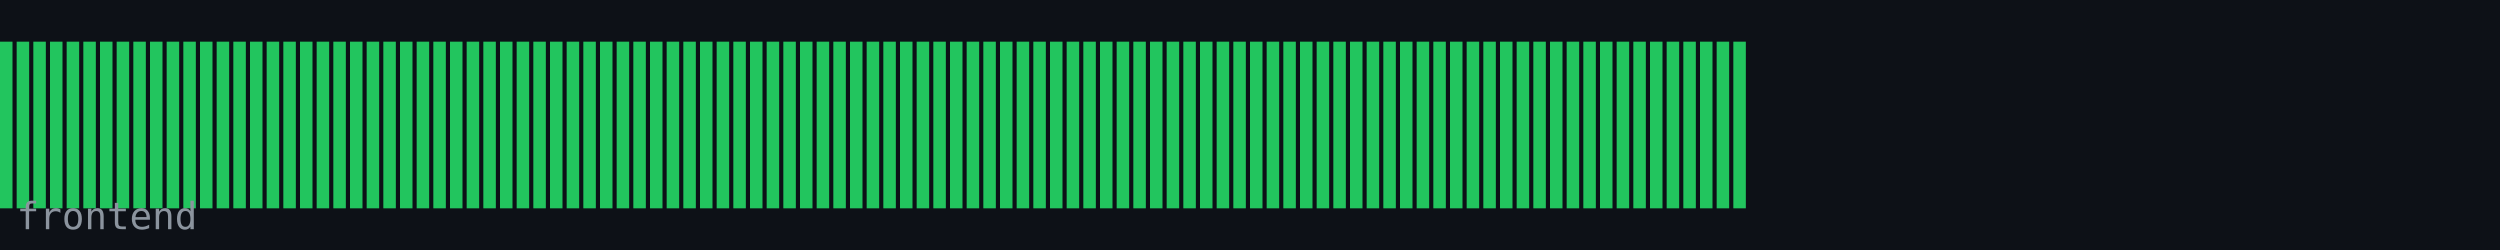
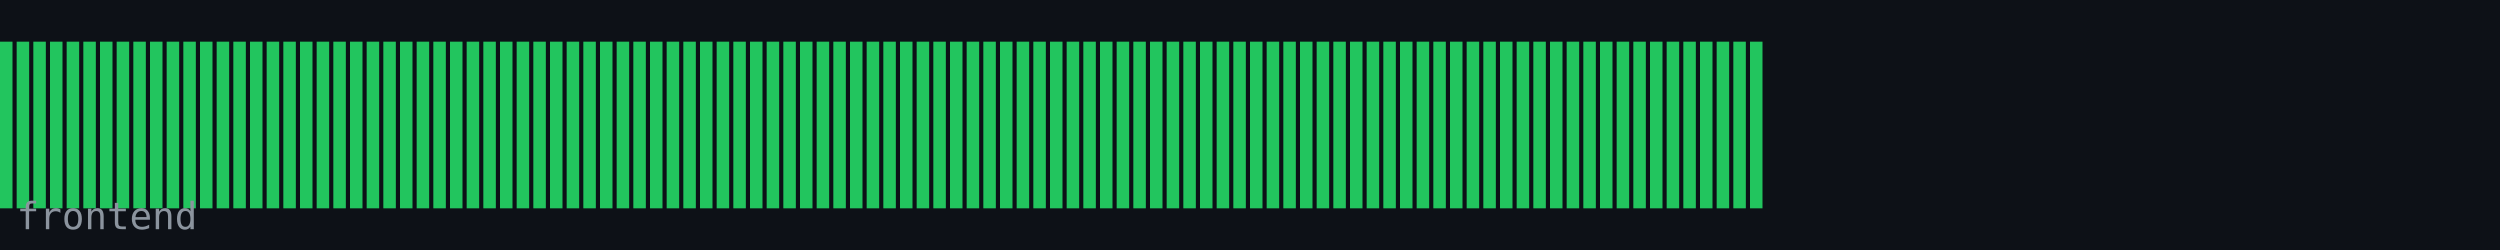
<svg xmlns="http://www.w3.org/2000/svg" width="600" height="60" viewBox="0 0 600 60">
  <rect width="600" height="60" fill="#0d1117" />
  <rect x="0" y="10" width="3" height="40" fill="#22c55e" />
  <rect x="4" y="10" width="3" height="40" fill="#22c55e" />
  <rect x="8" y="10" width="3" height="40" fill="#22c55e" />
  <rect x="12" y="10" width="3" height="40" fill="#22c55e" />
  <rect x="16" y="10" width="3" height="40" fill="#22c55e" />
  <rect x="20" y="10" width="3" height="40" fill="#22c55e" />
  <rect x="24" y="10" width="3" height="40" fill="#22c55e" />
  <rect x="28" y="10" width="3" height="40" fill="#22c55e" />
  <rect x="32" y="10" width="3" height="40" fill="#22c55e" />
  <rect x="36" y="10" width="3" height="40" fill="#22c55e" />
  <rect x="40" y="10" width="3" height="40" fill="#22c55e" />
  <rect x="44" y="10" width="3" height="40" fill="#22c55e" />
  <rect x="48" y="10" width="3" height="40" fill="#22c55e" />
  <rect x="52" y="10" width="3" height="40" fill="#22c55e" />
  <rect x="56" y="10" width="3" height="40" fill="#22c55e" />
  <rect x="60" y="10" width="3" height="40" fill="#22c55e" />
  <rect x="64" y="10" width="3" height="40" fill="#22c55e" />
  <rect x="68" y="10" width="3" height="40" fill="#22c55e" />
  <rect x="72" y="10" width="3" height="40" fill="#22c55e" />
  <rect x="76" y="10" width="3" height="40" fill="#22c55e" />
  <rect x="80" y="10" width="3" height="40" fill="#22c55e" />
  <rect x="84" y="10" width="3" height="40" fill="#22c55e" />
  <rect x="88" y="10" width="3" height="40" fill="#22c55e" />
  <rect x="92" y="10" width="3" height="40" fill="#22c55e" />
  <rect x="96" y="10" width="3" height="40" fill="#22c55e" />
  <rect x="100" y="10" width="3" height="40" fill="#22c55e" />
  <rect x="104" y="10" width="3" height="40" fill="#22c55e" />
  <rect x="108" y="10" width="3" height="40" fill="#22c55e" />
  <rect x="112" y="10" width="3" height="40" fill="#22c55e" />
  <rect x="116" y="10" width="3" height="40" fill="#22c55e" />
  <rect x="120" y="10" width="3" height="40" fill="#22c55e" />
  <rect x="124" y="10" width="3" height="40" fill="#22c55e" />
  <rect x="128" y="10" width="3" height="40" fill="#22c55e" />
  <rect x="132" y="10" width="3" height="40" fill="#22c55e" />
  <rect x="136" y="10" width="3" height="40" fill="#22c55e" />
  <rect x="140" y="10" width="3" height="40" fill="#22c55e" />
  <rect x="144" y="10" width="3" height="40" fill="#22c55e" />
  <rect x="148" y="10" width="3" height="40" fill="#22c55e" />
  <rect x="152" y="10" width="3" height="40" fill="#22c55e" />
  <rect x="156" y="10" width="3" height="40" fill="#22c55e" />
  <rect x="160" y="10" width="3" height="40" fill="#22c55e" />
  <rect x="164" y="10" width="3" height="40" fill="#22c55e" />
  <rect x="168" y="10" width="3" height="40" fill="#22c55e" />
  <rect x="172" y="10" width="3" height="40" fill="#22c55e" />
  <rect x="176" y="10" width="3" height="40" fill="#22c55e" />
  <rect x="180" y="10" width="3" height="40" fill="#22c55e" />
  <rect x="184" y="10" width="3" height="40" fill="#22c55e" />
  <rect x="188" y="10" width="3" height="40" fill="#22c55e" />
  <rect x="192" y="10" width="3" height="40" fill="#22c55e" />
  <rect x="196" y="10" width="3" height="40" fill="#22c55e" />
  <rect x="200" y="10" width="3" height="40" fill="#22c55e" />
  <rect x="204" y="10" width="3" height="40" fill="#22c55e" />
  <rect x="208" y="10" width="3" height="40" fill="#22c55e" />
  <rect x="212" y="10" width="3" height="40" fill="#22c55e" />
  <rect x="216" y="10" width="3" height="40" fill="#22c55e" />
  <rect x="220" y="10" width="3" height="40" fill="#22c55e" />
  <rect x="224" y="10" width="3" height="40" fill="#22c55e" />
  <rect x="228" y="10" width="3" height="40" fill="#22c55e" />
  <rect x="232" y="10" width="3" height="40" fill="#22c55e" />
  <rect x="236" y="10" width="3" height="40" fill="#22c55e" />
  <rect x="240" y="10" width="3" height="40" fill="#22c55e" />
  <rect x="244" y="10" width="3" height="40" fill="#22c55e" />
  <rect x="248" y="10" width="3" height="40" fill="#22c55e" />
  <rect x="252" y="10" width="3" height="40" fill="#22c55e" />
  <rect x="256" y="10" width="3" height="40" fill="#22c55e" />
  <rect x="260" y="10" width="3" height="40" fill="#22c55e" />
  <rect x="264" y="10" width="3" height="40" fill="#22c55e" />
  <rect x="268" y="10" width="3" height="40" fill="#22c55e" />
  <rect x="272" y="10" width="3" height="40" fill="#22c55e" />
  <rect x="276" y="10" width="3" height="40" fill="#22c55e" />
  <rect x="280" y="10" width="3" height="40" fill="#22c55e" />
  <rect x="284" y="10" width="3" height="40" fill="#22c55e" />
  <rect x="288" y="10" width="3" height="40" fill="#22c55e" />
  <rect x="292" y="10" width="3" height="40" fill="#22c55e" />
  <rect x="296" y="10" width="3" height="40" fill="#22c55e" />
  <rect x="300" y="10" width="3" height="40" fill="#22c55e" />
  <rect x="304" y="10" width="3" height="40" fill="#22c55e" />
  <rect x="308" y="10" width="3" height="40" fill="#22c55e" />
  <rect x="312" y="10" width="3" height="40" fill="#22c55e" />
  <rect x="316" y="10" width="3" height="40" fill="#22c55e" />
  <rect x="320" y="10" width="3" height="40" fill="#22c55e" />
  <rect x="324" y="10" width="3" height="40" fill="#22c55e" />
  <rect x="328" y="10" width="3" height="40" fill="#22c55e" />
  <rect x="332" y="10" width="3" height="40" fill="#22c55e" />
  <rect x="336" y="10" width="3" height="40" fill="#22c55e" />
  <rect x="340" y="10" width="3" height="40" fill="#22c55e" />
  <rect x="344" y="10" width="3" height="40" fill="#22c55e" />
  <rect x="348" y="10" width="3" height="40" fill="#22c55e" />
  <rect x="352" y="10" width="3" height="40" fill="#22c55e" />
  <rect x="356" y="10" width="3" height="40" fill="#22c55e" />
  <rect x="360" y="10" width="3" height="40" fill="#22c55e" />
  <rect x="364" y="10" width="3" height="40" fill="#22c55e" />
  <rect x="368" y="10" width="3" height="40" fill="#22c55e" />
  <rect x="372" y="10" width="3" height="40" fill="#22c55e" />
  <rect x="376" y="10" width="3" height="40" fill="#22c55e" />
  <rect x="380" y="10" width="3" height="40" fill="#22c55e" />
  <rect x="384" y="10" width="3" height="40" fill="#22c55e" />
  <rect x="388" y="10" width="3" height="40" fill="#22c55e" />
  <rect x="392" y="10" width="3" height="40" fill="#22c55e" />
  <rect x="396" y="10" width="3" height="40" fill="#22c55e" />
  <rect x="400" y="10" width="3" height="40" fill="#22c55e" />
  <rect x="404" y="10" width="3" height="40" fill="#22c55e" />
  <rect x="408" y="10" width="3" height="40" fill="#22c55e" />
  <rect x="412" y="10" width="3" height="40" fill="#22c55e" />
  <rect x="416" y="10" width="3" height="40" fill="#22c55e" />
+   <rect x="420" y="10" width="3" height="40" fill="#22c55e" />
  <text x="4" y="55" font-family="monospace" font-size="9" fill="#8b949e">frontend</text>
</svg>
